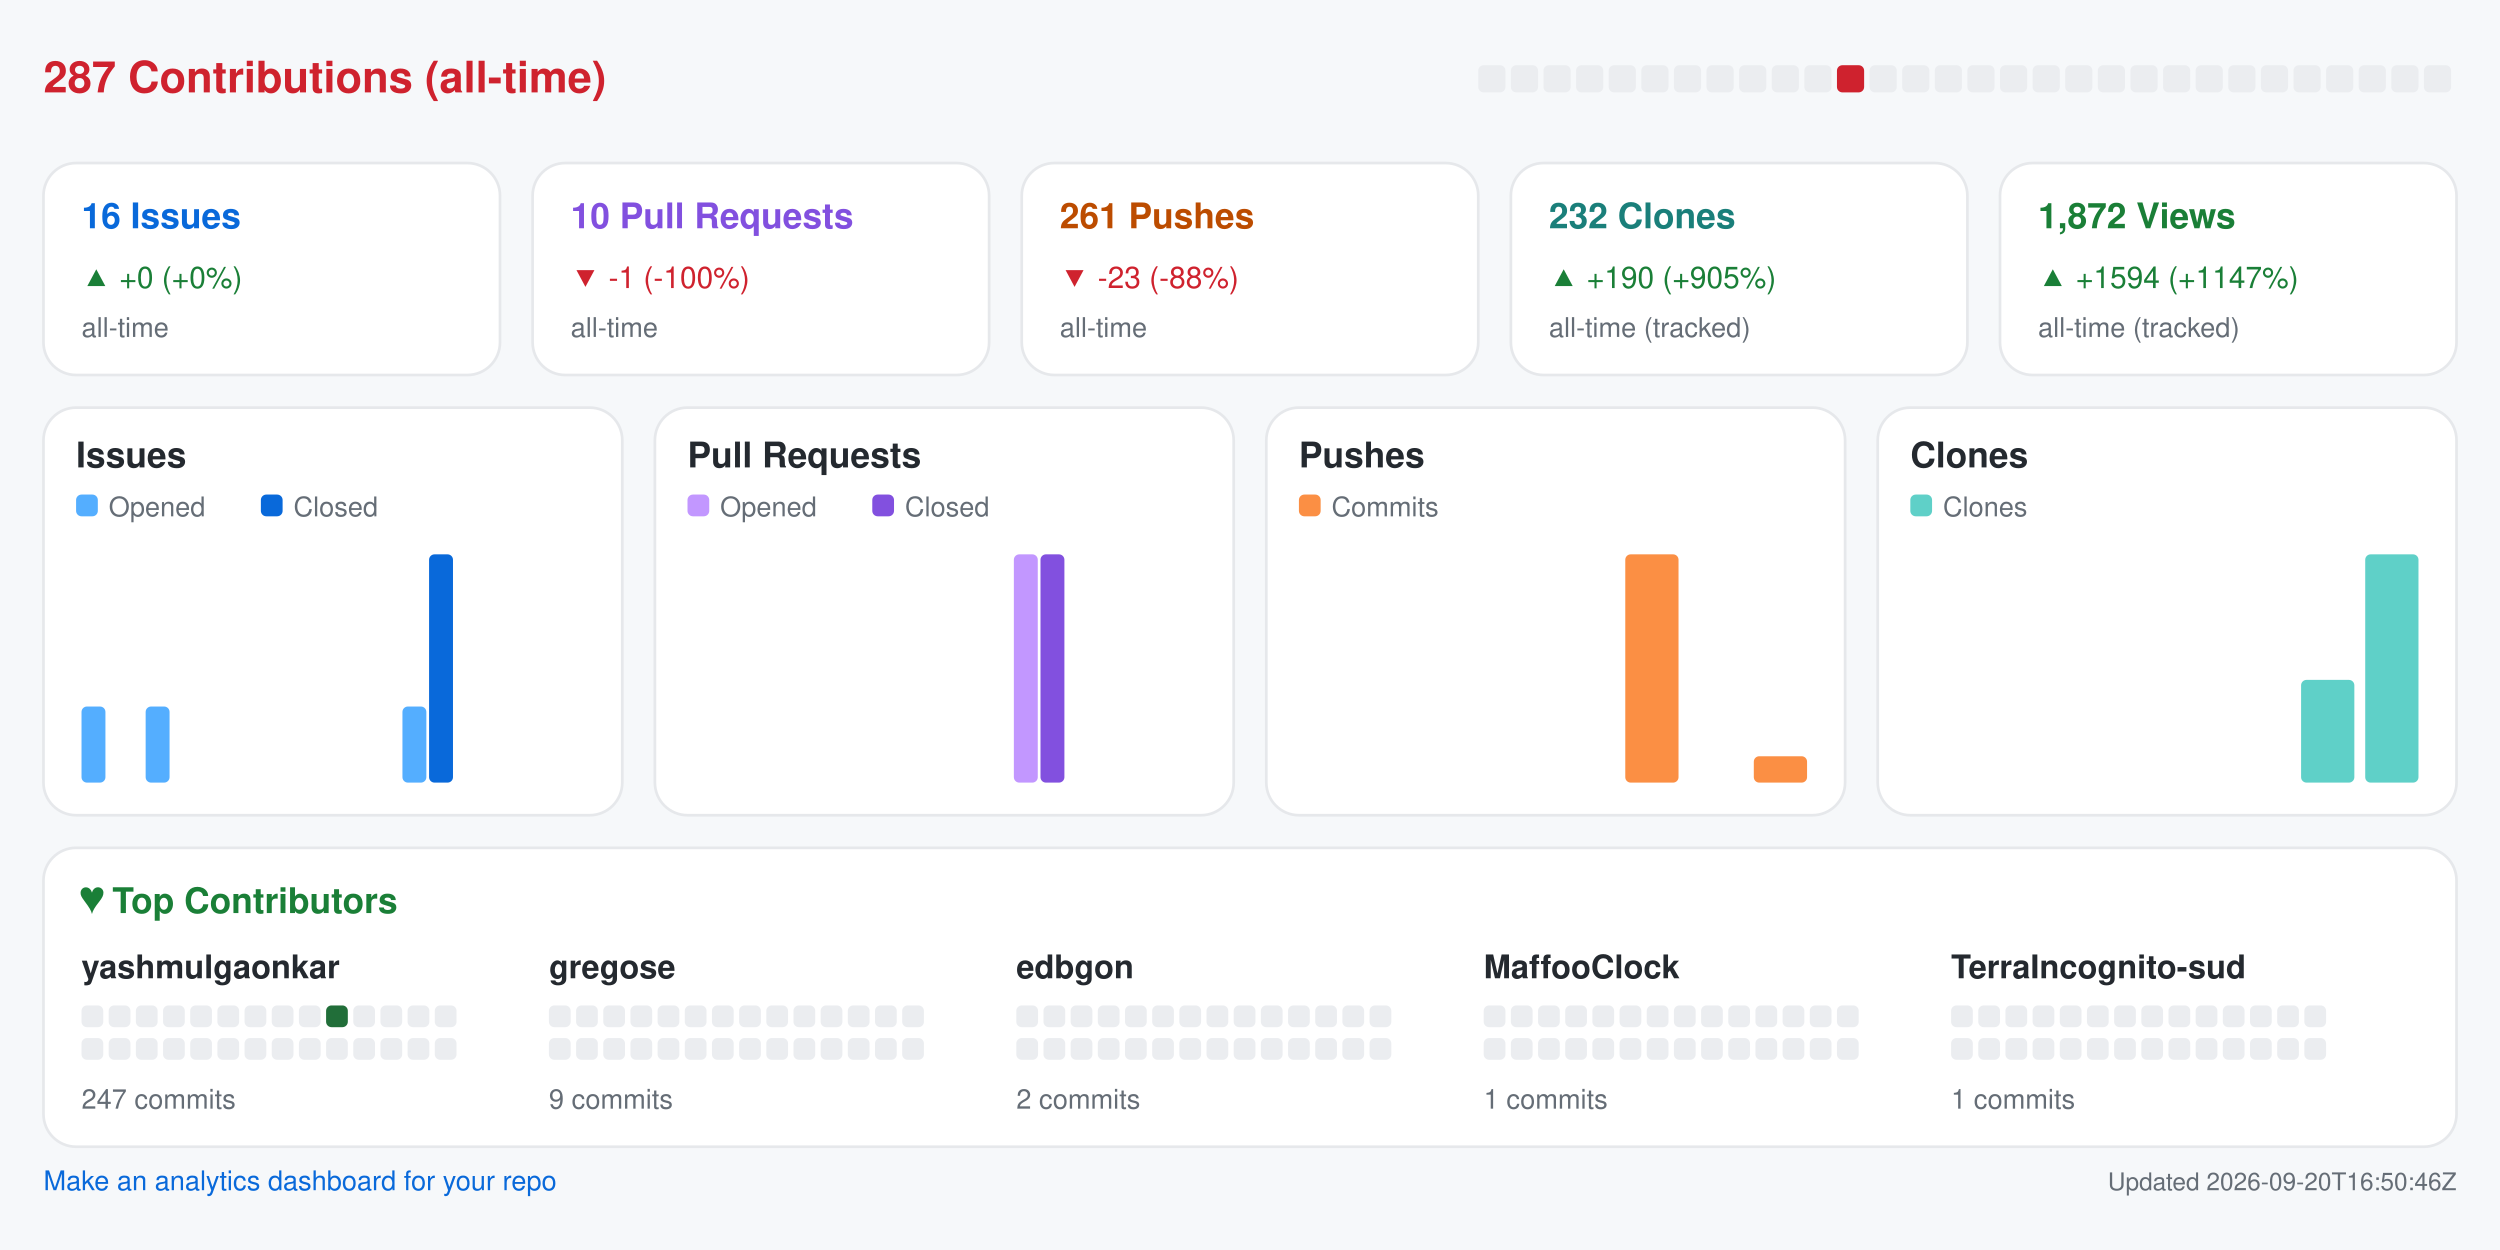
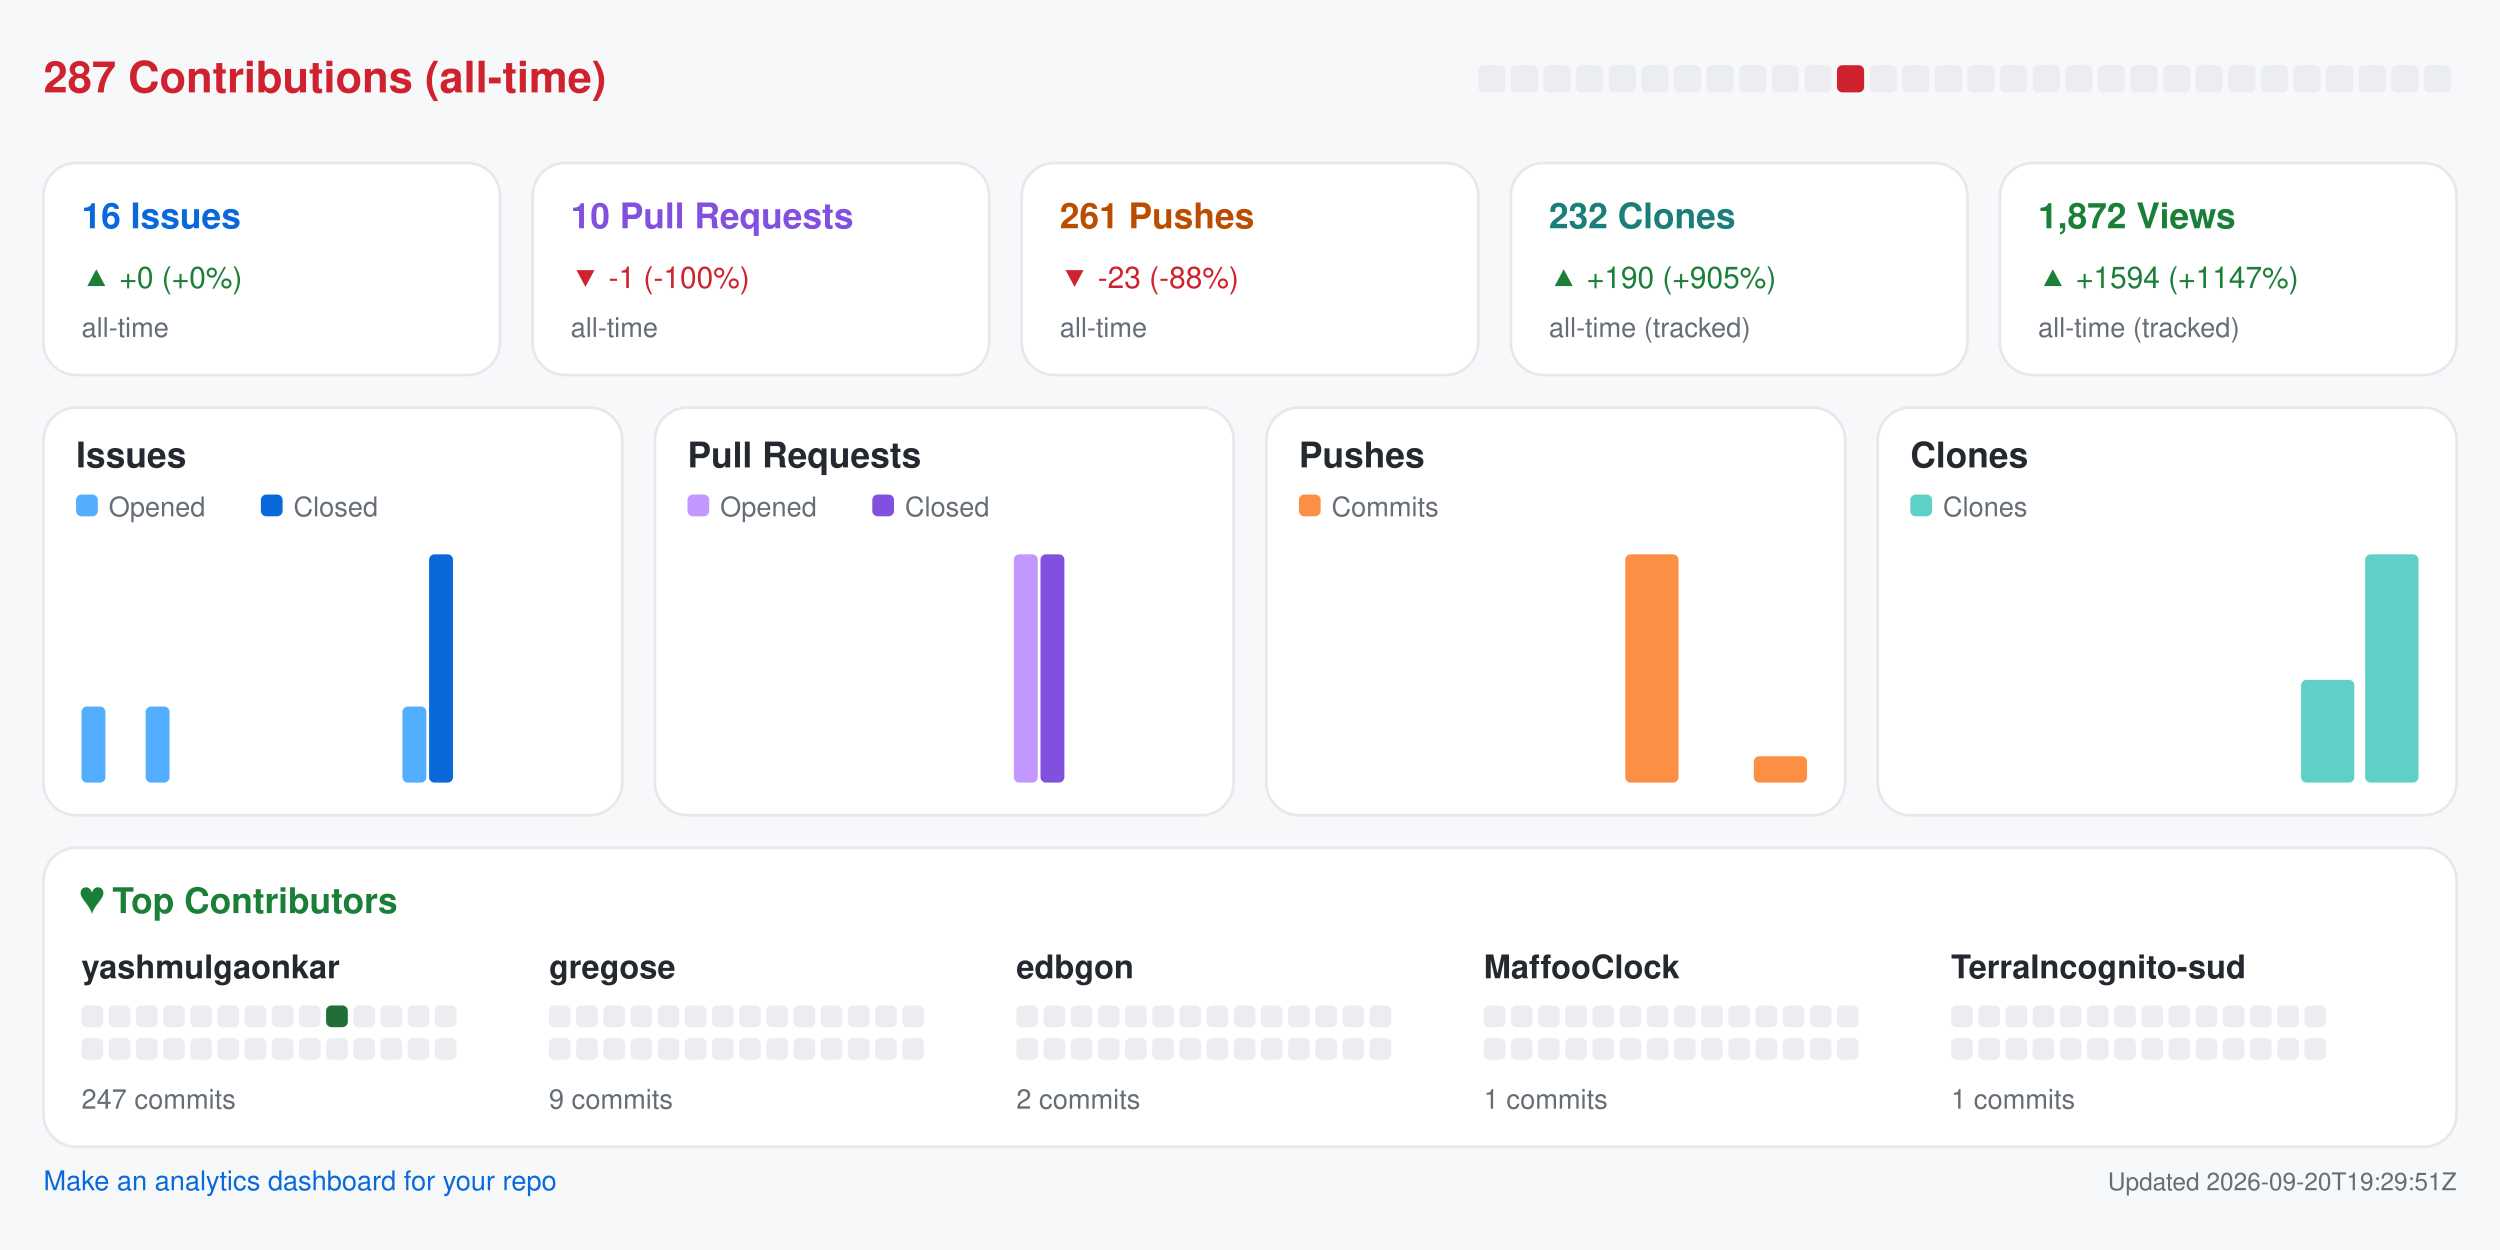
<svg xmlns="http://www.w3.org/2000/svg" width="920" height="460" viewBox="0 0 920 460" role="img" aria-label="Repository analytics for yashmulgaonkar/halo">
  <rect x="0.0" y="0.0" width="920.0" height="460.0" rx="0" fill="#f6f8fa" />
  <text x="16.0" y="34.0" fill="#cf222e" font-size="16" font-family="-apple-system,BlinkMacSystemFont,Segoe UI,Helvetica,Arial,sans-serif" font-weight="600" text-anchor="start">287 Contributions (all-time)</text>
  <rect x="544.0" y="24.0" width="10.0" height="10.0" rx="2" fill="#ebedf0" />
  <rect x="556.0" y="24.0" width="10.0" height="10.0" rx="2" fill="#ebedf0" />
  <rect x="568.0" y="24.0" width="10.0" height="10.0" rx="2" fill="#ebedf0" />
  <rect x="580.0" y="24.0" width="10.0" height="10.0" rx="2" fill="#ebedf0" />
  <rect x="592.0" y="24.0" width="10.0" height="10.0" rx="2" fill="#ebedf0" />
  <rect x="604.0" y="24.0" width="10.0" height="10.0" rx="2" fill="#ebedf0" />
  <rect x="616.0" y="24.0" width="10.0" height="10.0" rx="2" fill="#ebedf0" />
  <rect x="628.0" y="24.0" width="10.0" height="10.0" rx="2" fill="#ebedf0" />
  <rect x="640.0" y="24.0" width="10.0" height="10.0" rx="2" fill="#ebedf0" />
  <rect x="652.0" y="24.0" width="10.0" height="10.0" rx="2" fill="#ebedf0" />
  <rect x="664.0" y="24.0" width="10.0" height="10.0" rx="2" fill="#ebedf0" />
  <rect x="676.0" y="24.0" width="10.0" height="10.0" rx="2" fill="#cf222e" />
  <rect x="688.0" y="24.0" width="10.0" height="10.0" rx="2" fill="#ebedf0" />
  <rect x="700.0" y="24.0" width="10.0" height="10.0" rx="2" fill="#ebedf0" />
  <rect x="712.0" y="24.0" width="10.0" height="10.0" rx="2" fill="#ebedf0" />
  <rect x="724.0" y="24.0" width="10.0" height="10.0" rx="2" fill="#ebedf0" />
  <rect x="736.0" y="24.0" width="10.0" height="10.0" rx="2" fill="#ebedf0" />
  <rect x="748.0" y="24.0" width="10.0" height="10.0" rx="2" fill="#ebedf0" />
  <rect x="760.0" y="24.0" width="10.0" height="10.0" rx="2" fill="#ebedf0" />
  <rect x="772.0" y="24.0" width="10.0" height="10.0" rx="2" fill="#ebedf0" />
  <rect x="784.0" y="24.0" width="10.0" height="10.0" rx="2" fill="#ebedf0" />
  <rect x="796.0" y="24.0" width="10.0" height="10.0" rx="2" fill="#ebedf0" />
  <rect x="808.0" y="24.0" width="10.0" height="10.0" rx="2" fill="#ebedf0" />
  <rect x="820.0" y="24.0" width="10.0" height="10.0" rx="2" fill="#ebedf0" />
  <rect x="832.0" y="24.0" width="10.0" height="10.0" rx="2" fill="#ebedf0" />
  <rect x="844.0" y="24.0" width="10.0" height="10.0" rx="2" fill="#ebedf0" />
  <rect x="856.0" y="24.0" width="10.0" height="10.0" rx="2" fill="#ebedf0" />
  <rect x="868.0" y="24.0" width="10.0" height="10.0" rx="2" fill="#ebedf0" />
  <rect x="880.0" y="24.0" width="10.0" height="10.0" rx="2" fill="#ebedf0" />
  <rect x="892.0" y="24.0" width="10.0" height="10.0" rx="2" fill="#ebedf0" />
  <rect x="16.0" y="60.0" width="168.0" height="78.0" rx="12" fill="#ffffff" stroke="#e6e8eb" />
  <text x="30.0" y="84.0" fill="#0969da" font-size="13" font-family="-apple-system,BlinkMacSystemFont,Segoe UI,Helvetica,Arial,sans-serif" font-weight="600" text-anchor="start">16 Issues</text>
  <text x="30.0" y="106.0" fill="#1a7f37" font-size="11" font-family="-apple-system,BlinkMacSystemFont,Segoe UI,Helvetica,Arial,sans-serif" font-weight="400" text-anchor="start">▲ +0 (+0%)</text>
  <text x="30.0" y="124.0" fill="#656d76" font-size="10" font-family="-apple-system,BlinkMacSystemFont,Segoe UI,Helvetica,Arial,sans-serif" font-weight="400" text-anchor="start">all-time</text>
  <rect x="196.0" y="60.0" width="168.0" height="78.0" rx="12" fill="#ffffff" stroke="#e6e8eb" />
  <text x="210.0" y="84.0" fill="#8250df" font-size="13" font-family="-apple-system,BlinkMacSystemFont,Segoe UI,Helvetica,Arial,sans-serif" font-weight="600" text-anchor="start">10 Pull Requests</text>
  <text x="210.0" y="106.0" fill="#cf222e" font-size="11" font-family="-apple-system,BlinkMacSystemFont,Segoe UI,Helvetica,Arial,sans-serif" font-weight="400" text-anchor="start">▼ -1 (-100%)</text>
  <text x="210.0" y="124.0" fill="#656d76" font-size="10" font-family="-apple-system,BlinkMacSystemFont,Segoe UI,Helvetica,Arial,sans-serif" font-weight="400" text-anchor="start">all-time</text>
  <rect x="376.0" y="60.0" width="168.0" height="78.0" rx="12" fill="#ffffff" stroke="#e6e8eb" />
  <text x="390.0" y="84.0" fill="#bc4c00" font-size="13" font-family="-apple-system,BlinkMacSystemFont,Segoe UI,Helvetica,Arial,sans-serif" font-weight="600" text-anchor="start">261 Pushes</text>
  <text x="390.0" y="106.0" fill="#cf222e" font-size="11" font-family="-apple-system,BlinkMacSystemFont,Segoe UI,Helvetica,Arial,sans-serif" font-weight="400" text-anchor="start">▼ -23 (-88%)</text>
  <text x="390.0" y="124.0" fill="#656d76" font-size="10" font-family="-apple-system,BlinkMacSystemFont,Segoe UI,Helvetica,Arial,sans-serif" font-weight="400" text-anchor="start">all-time</text>
  <rect x="556.0" y="60.0" width="168.0" height="78.0" rx="12" fill="#ffffff" stroke="#e6e8eb" />
  <text x="570.0" y="84.0" fill="#1a7f7a" font-size="13" font-family="-apple-system,BlinkMacSystemFont,Segoe UI,Helvetica,Arial,sans-serif" font-weight="600" text-anchor="start">232 Clones</text>
  <text x="570.0" y="106.0" fill="#1a7f37" font-size="11" font-family="-apple-system,BlinkMacSystemFont,Segoe UI,Helvetica,Arial,sans-serif" font-weight="400" text-anchor="start">▲ +190 (+905%)</text>
  <text x="570.0" y="124.0" fill="#656d76" font-size="10" font-family="-apple-system,BlinkMacSystemFont,Segoe UI,Helvetica,Arial,sans-serif" font-weight="400" text-anchor="start">all-time (tracked)</text>
  <rect x="736.0" y="60.0" width="168.0" height="78.0" rx="12" fill="#ffffff" stroke="#e6e8eb" />
  <text x="750.0" y="84.0" fill="#1a7f37" font-size="13" font-family="-apple-system,BlinkMacSystemFont,Segoe UI,Helvetica,Arial,sans-serif" font-weight="600" text-anchor="start">1,872 Views</text>
  <text x="750.0" y="106.0" fill="#1a7f37" font-size="11" font-family="-apple-system,BlinkMacSystemFont,Segoe UI,Helvetica,Arial,sans-serif" font-weight="400" text-anchor="start">▲ +1594 (+1147%)</text>
  <text x="750.0" y="124.0" fill="#656d76" font-size="10" font-family="-apple-system,BlinkMacSystemFont,Segoe UI,Helvetica,Arial,sans-serif" font-weight="400" text-anchor="start">all-time (tracked)</text>
  <rect x="16.0" y="150.0" width="213.0" height="150.0" rx="12" fill="#ffffff" stroke="#e6e8eb" />
  <text x="28.0" y="172.0" fill="#24292f" font-size="13" font-family="-apple-system,BlinkMacSystemFont,Segoe UI,Helvetica,Arial,sans-serif" font-weight="600" text-anchor="start">Issues</text>
  <rect x="28.0" y="182.0" width="8.0" height="8.0" rx="2" fill="#54aeff" />
  <text x="40.0" y="190.0" fill="#656d76" font-size="10" font-family="-apple-system,BlinkMacSystemFont,Segoe UI,Helvetica,Arial,sans-serif" font-weight="400" text-anchor="start">Opened</text>
  <rect x="96.0" y="182.0" width="8.0" height="8.0" rx="2" fill="#0969da" />
  <text x="108.0" y="190.0" fill="#656d76" font-size="10" font-family="-apple-system,BlinkMacSystemFont,Segoe UI,Helvetica,Arial,sans-serif" font-weight="400" text-anchor="start">Closed</text>
  <rect x="30.0" y="260.0" width="8.8" height="28.0" rx="2" fill="#54aeff" />
  <rect x="39.8" y="288.0" width="8.8" height="0.0" rx="2" fill="#0969da" />
  <rect x="53.6" y="260.0" width="8.8" height="28.0" rx="2" fill="#54aeff" />
  <rect x="63.4" y="288.0" width="8.8" height="0.0" rx="2" fill="#0969da" />
  <rect x="77.2" y="288.0" width="8.8" height="0.0" rx="2" fill="#54aeff" />
  <rect x="87.1" y="288.0" width="8.8" height="0.0" rx="2" fill="#0969da" />
  <rect x="100.9" y="288.0" width="8.8" height="0.0" rx="2" fill="#54aeff" />
  <rect x="110.7" y="288.0" width="8.8" height="0.0" rx="2" fill="#0969da" />
  <rect x="124.5" y="288.0" width="8.8" height="0.0" rx="2" fill="#54aeff" />
  <rect x="134.3" y="288.0" width="8.8" height="0.0" rx="2" fill="#0969da" />
  <rect x="148.1" y="260.0" width="8.8" height="28.0" rx="2" fill="#54aeff" />
  <rect x="157.9" y="204.0" width="8.8" height="84.0" rx="2" fill="#0969da" />
  <rect x="171.8" y="288.0" width="8.8" height="0.0" rx="2" fill="#54aeff" />
  <rect x="181.6" y="288.0" width="8.8" height="0.0" rx="2" fill="#0969da" />
  <rect x="195.4" y="288.0" width="8.8" height="0.0" rx="2" fill="#54aeff" />
  <rect x="205.2" y="288.0" width="8.8" height="0.0" rx="2" fill="#0969da" />
  <rect x="241.0" y="150.0" width="213.0" height="150.0" rx="12" fill="#ffffff" stroke="#e6e8eb" />
  <text x="253.0" y="172.0" fill="#24292f" font-size="13" font-family="-apple-system,BlinkMacSystemFont,Segoe UI,Helvetica,Arial,sans-serif" font-weight="600" text-anchor="start">Pull Requests</text>
  <rect x="253.0" y="182.0" width="8.0" height="8.0" rx="2" fill="#c297ff" />
  <text x="265.0" y="190.0" fill="#656d76" font-size="10" font-family="-apple-system,BlinkMacSystemFont,Segoe UI,Helvetica,Arial,sans-serif" font-weight="400" text-anchor="start">Opened</text>
  <rect x="321.0" y="182.0" width="8.0" height="8.0" rx="2" fill="#8250df" />
  <text x="333.0" y="190.0" fill="#656d76" font-size="10" font-family="-apple-system,BlinkMacSystemFont,Segoe UI,Helvetica,Arial,sans-serif" font-weight="400" text-anchor="start">Closed</text>
  <rect x="255.0" y="288.0" width="8.8" height="0.0" rx="2" fill="#c297ff" />
  <rect x="264.8" y="288.0" width="8.8" height="0.0" rx="2" fill="#8250df" />
  <rect x="278.6" y="288.0" width="8.8" height="0.0" rx="2" fill="#c297ff" />
  <rect x="288.4" y="288.0" width="8.8" height="0.0" rx="2" fill="#8250df" />
  <rect x="302.2" y="288.0" width="8.8" height="0.0" rx="2" fill="#c297ff" />
  <rect x="312.1" y="288.0" width="8.8" height="0.0" rx="2" fill="#8250df" />
  <rect x="325.9" y="288.0" width="8.8" height="0.0" rx="2" fill="#c297ff" />
  <rect x="335.7" y="288.0" width="8.8" height="0.0" rx="2" fill="#8250df" />
  <rect x="349.5" y="288.0" width="8.8" height="0.0" rx="2" fill="#c297ff" />
  <rect x="359.3" y="288.0" width="8.8" height="0.0" rx="2" fill="#8250df" />
  <rect x="373.1" y="204.0" width="8.8" height="84.0" rx="2" fill="#c297ff" />
  <rect x="382.9" y="204.0" width="8.8" height="84.0" rx="2" fill="#8250df" />
  <rect x="396.8" y="288.0" width="8.8" height="0.0" rx="2" fill="#c297ff" />
  <rect x="406.6" y="288.0" width="8.8" height="0.0" rx="2" fill="#8250df" />
  <rect x="420.4" y="288.0" width="8.8" height="0.0" rx="2" fill="#c297ff" />
  <rect x="430.2" y="288.0" width="8.8" height="0.0" rx="2" fill="#8250df" />
  <rect x="466.0" y="150.0" width="213.0" height="150.0" rx="12" fill="#ffffff" stroke="#e6e8eb" />
  <text x="478.0" y="172.0" fill="#24292f" font-size="13" font-family="-apple-system,BlinkMacSystemFont,Segoe UI,Helvetica,Arial,sans-serif" font-weight="600" text-anchor="start">Pushes</text>
  <rect x="478.0" y="182.0" width="8.0" height="8.0" rx="2" fill="#fb8f44" />
  <text x="490.0" y="190.0" fill="#656d76" font-size="10" font-family="-apple-system,BlinkMacSystemFont,Segoe UI,Helvetica,Arial,sans-serif" font-weight="400" text-anchor="start">Commits</text>
  <rect x="480.0" y="288.0" width="19.6" height="0.0" rx="2" fill="#fb8f44" />
  <rect x="503.6" y="288.0" width="19.6" height="0.0" rx="2" fill="#fb8f44" />
  <rect x="527.2" y="288.0" width="19.6" height="0.0" rx="2" fill="#fb8f44" />
  <rect x="550.9" y="288.0" width="19.6" height="0.0" rx="2" fill="#fb8f44" />
  <rect x="574.5" y="288.0" width="19.6" height="0.0" rx="2" fill="#fb8f44" />
  <rect x="598.1" y="204.0" width="19.6" height="84.0" rx="2" fill="#fb8f44" />
  <rect x="621.8" y="288.0" width="19.6" height="0.0" rx="2" fill="#fb8f44" />
  <rect x="645.4" y="278.3" width="19.6" height="9.7" rx="2" fill="#fb8f44" />
  <rect x="691.0" y="150.0" width="213.0" height="150.0" rx="12" fill="#ffffff" stroke="#e6e8eb" />
  <text x="703.0" y="172.0" fill="#24292f" font-size="13" font-family="-apple-system,BlinkMacSystemFont,Segoe UI,Helvetica,Arial,sans-serif" font-weight="600" text-anchor="start">Clones</text>
  <rect x="703.0" y="182.0" width="8.0" height="8.0" rx="2" fill="#5fd0c8" />
  <text x="715.0" y="190.0" fill="#656d76" font-size="10" font-family="-apple-system,BlinkMacSystemFont,Segoe UI,Helvetica,Arial,sans-serif" font-weight="400" text-anchor="start">Clones</text>
  <rect x="705.0" y="288.0" width="19.6" height="0.0" rx="2" fill="#5fd0c8" />
  <rect x="728.6" y="288.0" width="19.6" height="0.0" rx="2" fill="#5fd0c8" />
  <rect x="752.2" y="288.0" width="19.6" height="0.0" rx="2" fill="#5fd0c8" />
  <rect x="775.9" y="288.0" width="19.6" height="0.0" rx="2" fill="#5fd0c8" />
  <rect x="799.5" y="288.0" width="19.6" height="0.0" rx="2" fill="#5fd0c8" />
  <rect x="823.1" y="288.0" width="19.6" height="0.0" rx="2" fill="#5fd0c8" />
  <rect x="846.8" y="250.2" width="19.6" height="37.8" rx="2" fill="#5fd0c8" />
  <rect x="870.4" y="204.0" width="19.6" height="84.0" rx="2" fill="#5fd0c8" />
  <rect x="16.0" y="312.0" width="888.0" height="110.0" rx="12" fill="#ffffff" stroke="#e6e8eb" />
  <text x="30.0" y="336.0" fill="#1a7f37" font-size="13" font-family="-apple-system,BlinkMacSystemFont,Segoe UI,Helvetica,Arial,sans-serif" font-weight="600" text-anchor="start">♥  Top Contributors</text>
  <text x="30.0" y="360.0" fill="#24292f" font-size="12" font-family="-apple-system,BlinkMacSystemFont,Segoe UI,Helvetica,Arial,sans-serif" font-weight="600" text-anchor="start">yashmulgaonkar</text>
  <rect x="30.0" y="370.0" width="8.0" height="8.0" rx="2" fill="#ebedf0" />
  <rect x="40.0" y="370.0" width="8.0" height="8.0" rx="2" fill="#ebedf0" />
  <rect x="50.0" y="370.0" width="8.0" height="8.0" rx="2" fill="#ebedf0" />
  <rect x="60.0" y="370.0" width="8.0" height="8.0" rx="2" fill="#ebedf0" />
  <rect x="70.0" y="370.0" width="8.0" height="8.0" rx="2" fill="#ebedf0" />
  <rect x="80.0" y="370.0" width="8.0" height="8.0" rx="2" fill="#ebedf0" />
  <rect x="90.0" y="370.0" width="8.0" height="8.0" rx="2" fill="#ebedf0" />
  <rect x="100.0" y="370.0" width="8.0" height="8.0" rx="2" fill="#ebedf0" />
  <rect x="110.0" y="370.0" width="8.0" height="8.0" rx="2" fill="#ebedf0" />
  <rect x="120.0" y="370.0" width="8.0" height="8.0" rx="2" fill="#216e39" />
  <rect x="130.0" y="370.0" width="8.0" height="8.0" rx="2" fill="#ebedf0" />
  <rect x="140.0" y="370.0" width="8.0" height="8.0" rx="2" fill="#ebedf0" />
  <rect x="150.0" y="370.0" width="8.0" height="8.0" rx="2" fill="#ebedf0" />
  <rect x="160.0" y="370.0" width="8.0" height="8.0" rx="2" fill="#ebedf0" />
  <rect x="30.0" y="382.0" width="8.0" height="8.0" rx="2" fill="#ebedf0" />
  <rect x="40.0" y="382.0" width="8.0" height="8.0" rx="2" fill="#ebedf0" />
  <rect x="50.0" y="382.0" width="8.0" height="8.0" rx="2" fill="#ebedf0" />
  <rect x="60.0" y="382.0" width="8.0" height="8.0" rx="2" fill="#ebedf0" />
  <rect x="70.0" y="382.0" width="8.0" height="8.0" rx="2" fill="#ebedf0" />
  <rect x="80.0" y="382.0" width="8.0" height="8.0" rx="2" fill="#ebedf0" />
  <rect x="90.0" y="382.0" width="8.0" height="8.0" rx="2" fill="#ebedf0" />
  <rect x="100.0" y="382.0" width="8.0" height="8.0" rx="2" fill="#ebedf0" />
  <rect x="110.0" y="382.0" width="8.0" height="8.0" rx="2" fill="#ebedf0" />
  <rect x="120.0" y="382.0" width="8.0" height="8.0" rx="2" fill="#ebedf0" />
  <rect x="130.0" y="382.0" width="8.0" height="8.0" rx="2" fill="#ebedf0" />
  <rect x="140.0" y="382.0" width="8.0" height="8.0" rx="2" fill="#ebedf0" />
  <rect x="150.0" y="382.0" width="8.0" height="8.0" rx="2" fill="#ebedf0" />
  <rect x="160.0" y="382.0" width="8.0" height="8.0" rx="2" fill="#ebedf0" />
  <text x="30.0" y="408.0" fill="#656d76" font-size="10" font-family="-apple-system,BlinkMacSystemFont,Segoe UI,Helvetica,Arial,sans-serif" font-weight="400" text-anchor="start">247 commits</text>
  <text x="202.0" y="360.0" fill="#24292f" font-size="12" font-family="-apple-system,BlinkMacSystemFont,Segoe UI,Helvetica,Arial,sans-serif" font-weight="600" text-anchor="start">gregose</text>
  <rect x="202.0" y="370.0" width="8.0" height="8.0" rx="2" fill="#ebedf0" />
  <rect x="212.0" y="370.0" width="8.0" height="8.0" rx="2" fill="#ebedf0" />
  <rect x="222.0" y="370.0" width="8.0" height="8.0" rx="2" fill="#ebedf0" />
  <rect x="232.0" y="370.0" width="8.0" height="8.0" rx="2" fill="#ebedf0" />
  <rect x="242.0" y="370.0" width="8.0" height="8.0" rx="2" fill="#ebedf0" />
  <rect x="252.0" y="370.0" width="8.0" height="8.0" rx="2" fill="#ebedf0" />
  <rect x="262.0" y="370.0" width="8.0" height="8.0" rx="2" fill="#ebedf0" />
  <rect x="272.0" y="370.0" width="8.0" height="8.0" rx="2" fill="#ebedf0" />
  <rect x="282.0" y="370.0" width="8.0" height="8.0" rx="2" fill="#ebedf0" />
  <rect x="292.0" y="370.0" width="8.0" height="8.0" rx="2" fill="#ebedf0" />
  <rect x="302.0" y="370.0" width="8.0" height="8.0" rx="2" fill="#ebedf0" />
  <rect x="312.0" y="370.0" width="8.0" height="8.0" rx="2" fill="#ebedf0" />
  <rect x="322.0" y="370.0" width="8.0" height="8.0" rx="2" fill="#ebedf0" />
  <rect x="332.0" y="370.0" width="8.0" height="8.0" rx="2" fill="#ebedf0" />
  <rect x="202.0" y="382.0" width="8.0" height="8.0" rx="2" fill="#ebedf0" />
  <rect x="212.0" y="382.0" width="8.0" height="8.0" rx="2" fill="#ebedf0" />
  <rect x="222.0" y="382.0" width="8.0" height="8.0" rx="2" fill="#ebedf0" />
  <rect x="232.0" y="382.0" width="8.0" height="8.0" rx="2" fill="#ebedf0" />
  <rect x="242.0" y="382.0" width="8.0" height="8.0" rx="2" fill="#ebedf0" />
  <rect x="252.0" y="382.0" width="8.0" height="8.0" rx="2" fill="#ebedf0" />
  <rect x="262.0" y="382.0" width="8.0" height="8.0" rx="2" fill="#ebedf0" />
  <rect x="272.0" y="382.0" width="8.0" height="8.0" rx="2" fill="#ebedf0" />
  <rect x="282.0" y="382.0" width="8.0" height="8.0" rx="2" fill="#ebedf0" />
  <rect x="292.0" y="382.0" width="8.0" height="8.0" rx="2" fill="#ebedf0" />
  <rect x="302.0" y="382.0" width="8.0" height="8.0" rx="2" fill="#ebedf0" />
  <rect x="312.0" y="382.0" width="8.0" height="8.0" rx="2" fill="#ebedf0" />
  <rect x="322.0" y="382.0" width="8.0" height="8.0" rx="2" fill="#ebedf0" />
  <rect x="332.0" y="382.0" width="8.0" height="8.0" rx="2" fill="#ebedf0" />
  <text x="202.0" y="408.0" fill="#656d76" font-size="10" font-family="-apple-system,BlinkMacSystemFont,Segoe UI,Helvetica,Arial,sans-serif" font-weight="400" text-anchor="start">9 commits</text>
  <text x="374.0" y="360.0" fill="#24292f" font-size="12" font-family="-apple-system,BlinkMacSystemFont,Segoe UI,Helvetica,Arial,sans-serif" font-weight="600" text-anchor="start">edbgon</text>
  <rect x="374.0" y="370.0" width="8.0" height="8.0" rx="2" fill="#ebedf0" />
  <rect x="384.0" y="370.0" width="8.0" height="8.0" rx="2" fill="#ebedf0" />
  <rect x="394.0" y="370.0" width="8.0" height="8.0" rx="2" fill="#ebedf0" />
  <rect x="404.0" y="370.0" width="8.0" height="8.0" rx="2" fill="#ebedf0" />
  <rect x="414.0" y="370.0" width="8.0" height="8.0" rx="2" fill="#ebedf0" />
  <rect x="424.0" y="370.0" width="8.0" height="8.0" rx="2" fill="#ebedf0" />
  <rect x="434.0" y="370.0" width="8.0" height="8.0" rx="2" fill="#ebedf0" />
  <rect x="444.0" y="370.0" width="8.0" height="8.0" rx="2" fill="#ebedf0" />
  <rect x="454.0" y="370.0" width="8.0" height="8.0" rx="2" fill="#ebedf0" />
  <rect x="464.0" y="370.0" width="8.0" height="8.0" rx="2" fill="#ebedf0" />
  <rect x="474.0" y="370.0" width="8.0" height="8.0" rx="2" fill="#ebedf0" />
  <rect x="484.0" y="370.0" width="8.0" height="8.0" rx="2" fill="#ebedf0" />
  <rect x="494.0" y="370.0" width="8.0" height="8.0" rx="2" fill="#ebedf0" />
  <rect x="504.0" y="370.0" width="8.0" height="8.0" rx="2" fill="#ebedf0" />
  <rect x="374.0" y="382.0" width="8.0" height="8.0" rx="2" fill="#ebedf0" />
  <rect x="384.0" y="382.0" width="8.0" height="8.0" rx="2" fill="#ebedf0" />
  <rect x="394.0" y="382.0" width="8.0" height="8.0" rx="2" fill="#ebedf0" />
  <rect x="404.0" y="382.0" width="8.0" height="8.0" rx="2" fill="#ebedf0" />
  <rect x="414.0" y="382.0" width="8.0" height="8.0" rx="2" fill="#ebedf0" />
  <rect x="424.0" y="382.0" width="8.0" height="8.0" rx="2" fill="#ebedf0" />
  <rect x="434.0" y="382.0" width="8.0" height="8.0" rx="2" fill="#ebedf0" />
  <rect x="444.0" y="382.0" width="8.0" height="8.0" rx="2" fill="#ebedf0" />
  <rect x="454.0" y="382.0" width="8.0" height="8.0" rx="2" fill="#ebedf0" />
  <rect x="464.0" y="382.0" width="8.0" height="8.0" rx="2" fill="#ebedf0" />
  <rect x="474.0" y="382.0" width="8.0" height="8.0" rx="2" fill="#ebedf0" />
  <rect x="484.0" y="382.0" width="8.0" height="8.0" rx="2" fill="#ebedf0" />
  <rect x="494.0" y="382.0" width="8.0" height="8.0" rx="2" fill="#ebedf0" />
  <rect x="504.0" y="382.0" width="8.0" height="8.0" rx="2" fill="#ebedf0" />
  <text x="374.0" y="408.0" fill="#656d76" font-size="10" font-family="-apple-system,BlinkMacSystemFont,Segoe UI,Helvetica,Arial,sans-serif" font-weight="400" text-anchor="start">2 commits</text>
  <text x="546.0" y="360.0" fill="#24292f" font-size="12" font-family="-apple-system,BlinkMacSystemFont,Segoe UI,Helvetica,Arial,sans-serif" font-weight="600" text-anchor="start">MaffooClock</text>
  <rect x="546.0" y="370.0" width="8.0" height="8.0" rx="2" fill="#ebedf0" />
  <rect x="556.0" y="370.0" width="8.0" height="8.0" rx="2" fill="#ebedf0" />
  <rect x="566.0" y="370.0" width="8.0" height="8.0" rx="2" fill="#ebedf0" />
  <rect x="576.0" y="370.0" width="8.0" height="8.0" rx="2" fill="#ebedf0" />
  <rect x="586.0" y="370.0" width="8.0" height="8.0" rx="2" fill="#ebedf0" />
  <rect x="596.0" y="370.0" width="8.0" height="8.0" rx="2" fill="#ebedf0" />
  <rect x="606.0" y="370.0" width="8.0" height="8.0" rx="2" fill="#ebedf0" />
  <rect x="616.0" y="370.0" width="8.0" height="8.0" rx="2" fill="#ebedf0" />
  <rect x="626.0" y="370.0" width="8.0" height="8.0" rx="2" fill="#ebedf0" />
  <rect x="636.0" y="370.0" width="8.0" height="8.0" rx="2" fill="#ebedf0" />
  <rect x="646.0" y="370.0" width="8.0" height="8.0" rx="2" fill="#ebedf0" />
  <rect x="656.0" y="370.0" width="8.0" height="8.0" rx="2" fill="#ebedf0" />
  <rect x="666.0" y="370.0" width="8.0" height="8.0" rx="2" fill="#ebedf0" />
  <rect x="676.0" y="370.0" width="8.0" height="8.0" rx="2" fill="#ebedf0" />
  <rect x="546.0" y="382.0" width="8.0" height="8.0" rx="2" fill="#ebedf0" />
  <rect x="556.0" y="382.0" width="8.0" height="8.0" rx="2" fill="#ebedf0" />
  <rect x="566.0" y="382.0" width="8.0" height="8.0" rx="2" fill="#ebedf0" />
  <rect x="576.0" y="382.0" width="8.0" height="8.0" rx="2" fill="#ebedf0" />
  <rect x="586.0" y="382.0" width="8.0" height="8.0" rx="2" fill="#ebedf0" />
  <rect x="596.0" y="382.0" width="8.0" height="8.0" rx="2" fill="#ebedf0" />
  <rect x="606.0" y="382.0" width="8.0" height="8.0" rx="2" fill="#ebedf0" />
  <rect x="616.0" y="382.0" width="8.0" height="8.0" rx="2" fill="#ebedf0" />
  <rect x="626.0" y="382.0" width="8.0" height="8.0" rx="2" fill="#ebedf0" />
  <rect x="636.0" y="382.0" width="8.0" height="8.0" rx="2" fill="#ebedf0" />
  <rect x="646.0" y="382.0" width="8.0" height="8.0" rx="2" fill="#ebedf0" />
  <rect x="656.0" y="382.0" width="8.0" height="8.0" rx="2" fill="#ebedf0" />
  <rect x="666.0" y="382.0" width="8.0" height="8.0" rx="2" fill="#ebedf0" />
  <rect x="676.0" y="382.0" width="8.0" height="8.0" rx="2" fill="#ebedf0" />
  <text x="546.0" y="408.0" fill="#656d76" font-size="10" font-family="-apple-system,BlinkMacSystemFont,Segoe UI,Helvetica,Arial,sans-serif" font-weight="400" text-anchor="start">1 commits</text>
  <text x="718.0" y="360.0" fill="#24292f" font-size="12" font-family="-apple-system,BlinkMacSystemFont,Segoe UI,Helvetica,Arial,sans-serif" font-weight="600" text-anchor="start">TerraIncognito-sud</text>
  <rect x="718.0" y="370.0" width="8.0" height="8.0" rx="2" fill="#ebedf0" />
  <rect x="728.0" y="370.0" width="8.0" height="8.0" rx="2" fill="#ebedf0" />
  <rect x="738.0" y="370.0" width="8.0" height="8.0" rx="2" fill="#ebedf0" />
  <rect x="748.0" y="370.0" width="8.0" height="8.0" rx="2" fill="#ebedf0" />
  <rect x="758.0" y="370.0" width="8.0" height="8.0" rx="2" fill="#ebedf0" />
  <rect x="768.0" y="370.0" width="8.0" height="8.0" rx="2" fill="#ebedf0" />
  <rect x="778.0" y="370.0" width="8.0" height="8.0" rx="2" fill="#ebedf0" />
  <rect x="788.0" y="370.0" width="8.0" height="8.0" rx="2" fill="#ebedf0" />
  <rect x="798.0" y="370.0" width="8.0" height="8.0" rx="2" fill="#ebedf0" />
  <rect x="808.0" y="370.0" width="8.0" height="8.0" rx="2" fill="#ebedf0" />
  <rect x="818.0" y="370.0" width="8.0" height="8.0" rx="2" fill="#ebedf0" />
  <rect x="828.0" y="370.0" width="8.0" height="8.0" rx="2" fill="#ebedf0" />
  <rect x="838.0" y="370.0" width="8.0" height="8.0" rx="2" fill="#ebedf0" />
  <rect x="848.0" y="370.0" width="8.0" height="8.0" rx="2" fill="#ebedf0" />
  <rect x="718.0" y="382.0" width="8.0" height="8.0" rx="2" fill="#ebedf0" />
  <rect x="728.0" y="382.0" width="8.0" height="8.0" rx="2" fill="#ebedf0" />
  <rect x="738.0" y="382.0" width="8.0" height="8.0" rx="2" fill="#ebedf0" />
  <rect x="748.0" y="382.0" width="8.0" height="8.0" rx="2" fill="#ebedf0" />
  <rect x="758.0" y="382.0" width="8.0" height="8.0" rx="2" fill="#ebedf0" />
  <rect x="768.0" y="382.0" width="8.0" height="8.0" rx="2" fill="#ebedf0" />
  <rect x="778.0" y="382.0" width="8.0" height="8.0" rx="2" fill="#ebedf0" />
  <rect x="788.0" y="382.0" width="8.0" height="8.0" rx="2" fill="#ebedf0" />
  <rect x="798.0" y="382.0" width="8.0" height="8.0" rx="2" fill="#ebedf0" />
  <rect x="808.0" y="382.0" width="8.0" height="8.0" rx="2" fill="#ebedf0" />
  <rect x="818.0" y="382.0" width="8.0" height="8.0" rx="2" fill="#ebedf0" />
  <rect x="828.0" y="382.0" width="8.0" height="8.0" rx="2" fill="#ebedf0" />
  <rect x="838.0" y="382.0" width="8.0" height="8.0" rx="2" fill="#ebedf0" />
  <rect x="848.0" y="382.0" width="8.0" height="8.0" rx="2" fill="#ebedf0" />
  <text x="718.0" y="408.0" fill="#656d76" font-size="10" font-family="-apple-system,BlinkMacSystemFont,Segoe UI,Helvetica,Arial,sans-serif" font-weight="400" text-anchor="start">1 commits</text>
  <a href="https://github.com/yashmulgaonkar/repo-analytics" target="_blank" rel="noopener noreferrer">
    <text x="16.0" y="438.0" fill="#0969da" font-size="10" font-family="-apple-system,BlinkMacSystemFont,Segoe UI,Helvetica,Arial,sans-serif" font-weight="400" text-anchor="start">Make an analytics dashboard for your repo</text>
  </a>
-   <text x="904.0" y="438.0" fill="#656d76" font-size="9" font-family="-apple-system,BlinkMacSystemFont,Segoe UI,Helvetica,Arial,sans-serif" font-weight="400" text-anchor="end">Updated 2026-09-20T16:50:46Z</text>
+   <text x="904.0" y="438.0" fill="#656d76" font-size="9" font-family="-apple-system,BlinkMacSystemFont,Segoe UI,Helvetica,Arial,sans-serif" font-weight="400" text-anchor="end">Updated 2026-09-20T19:29:51Z</text>
</svg>
